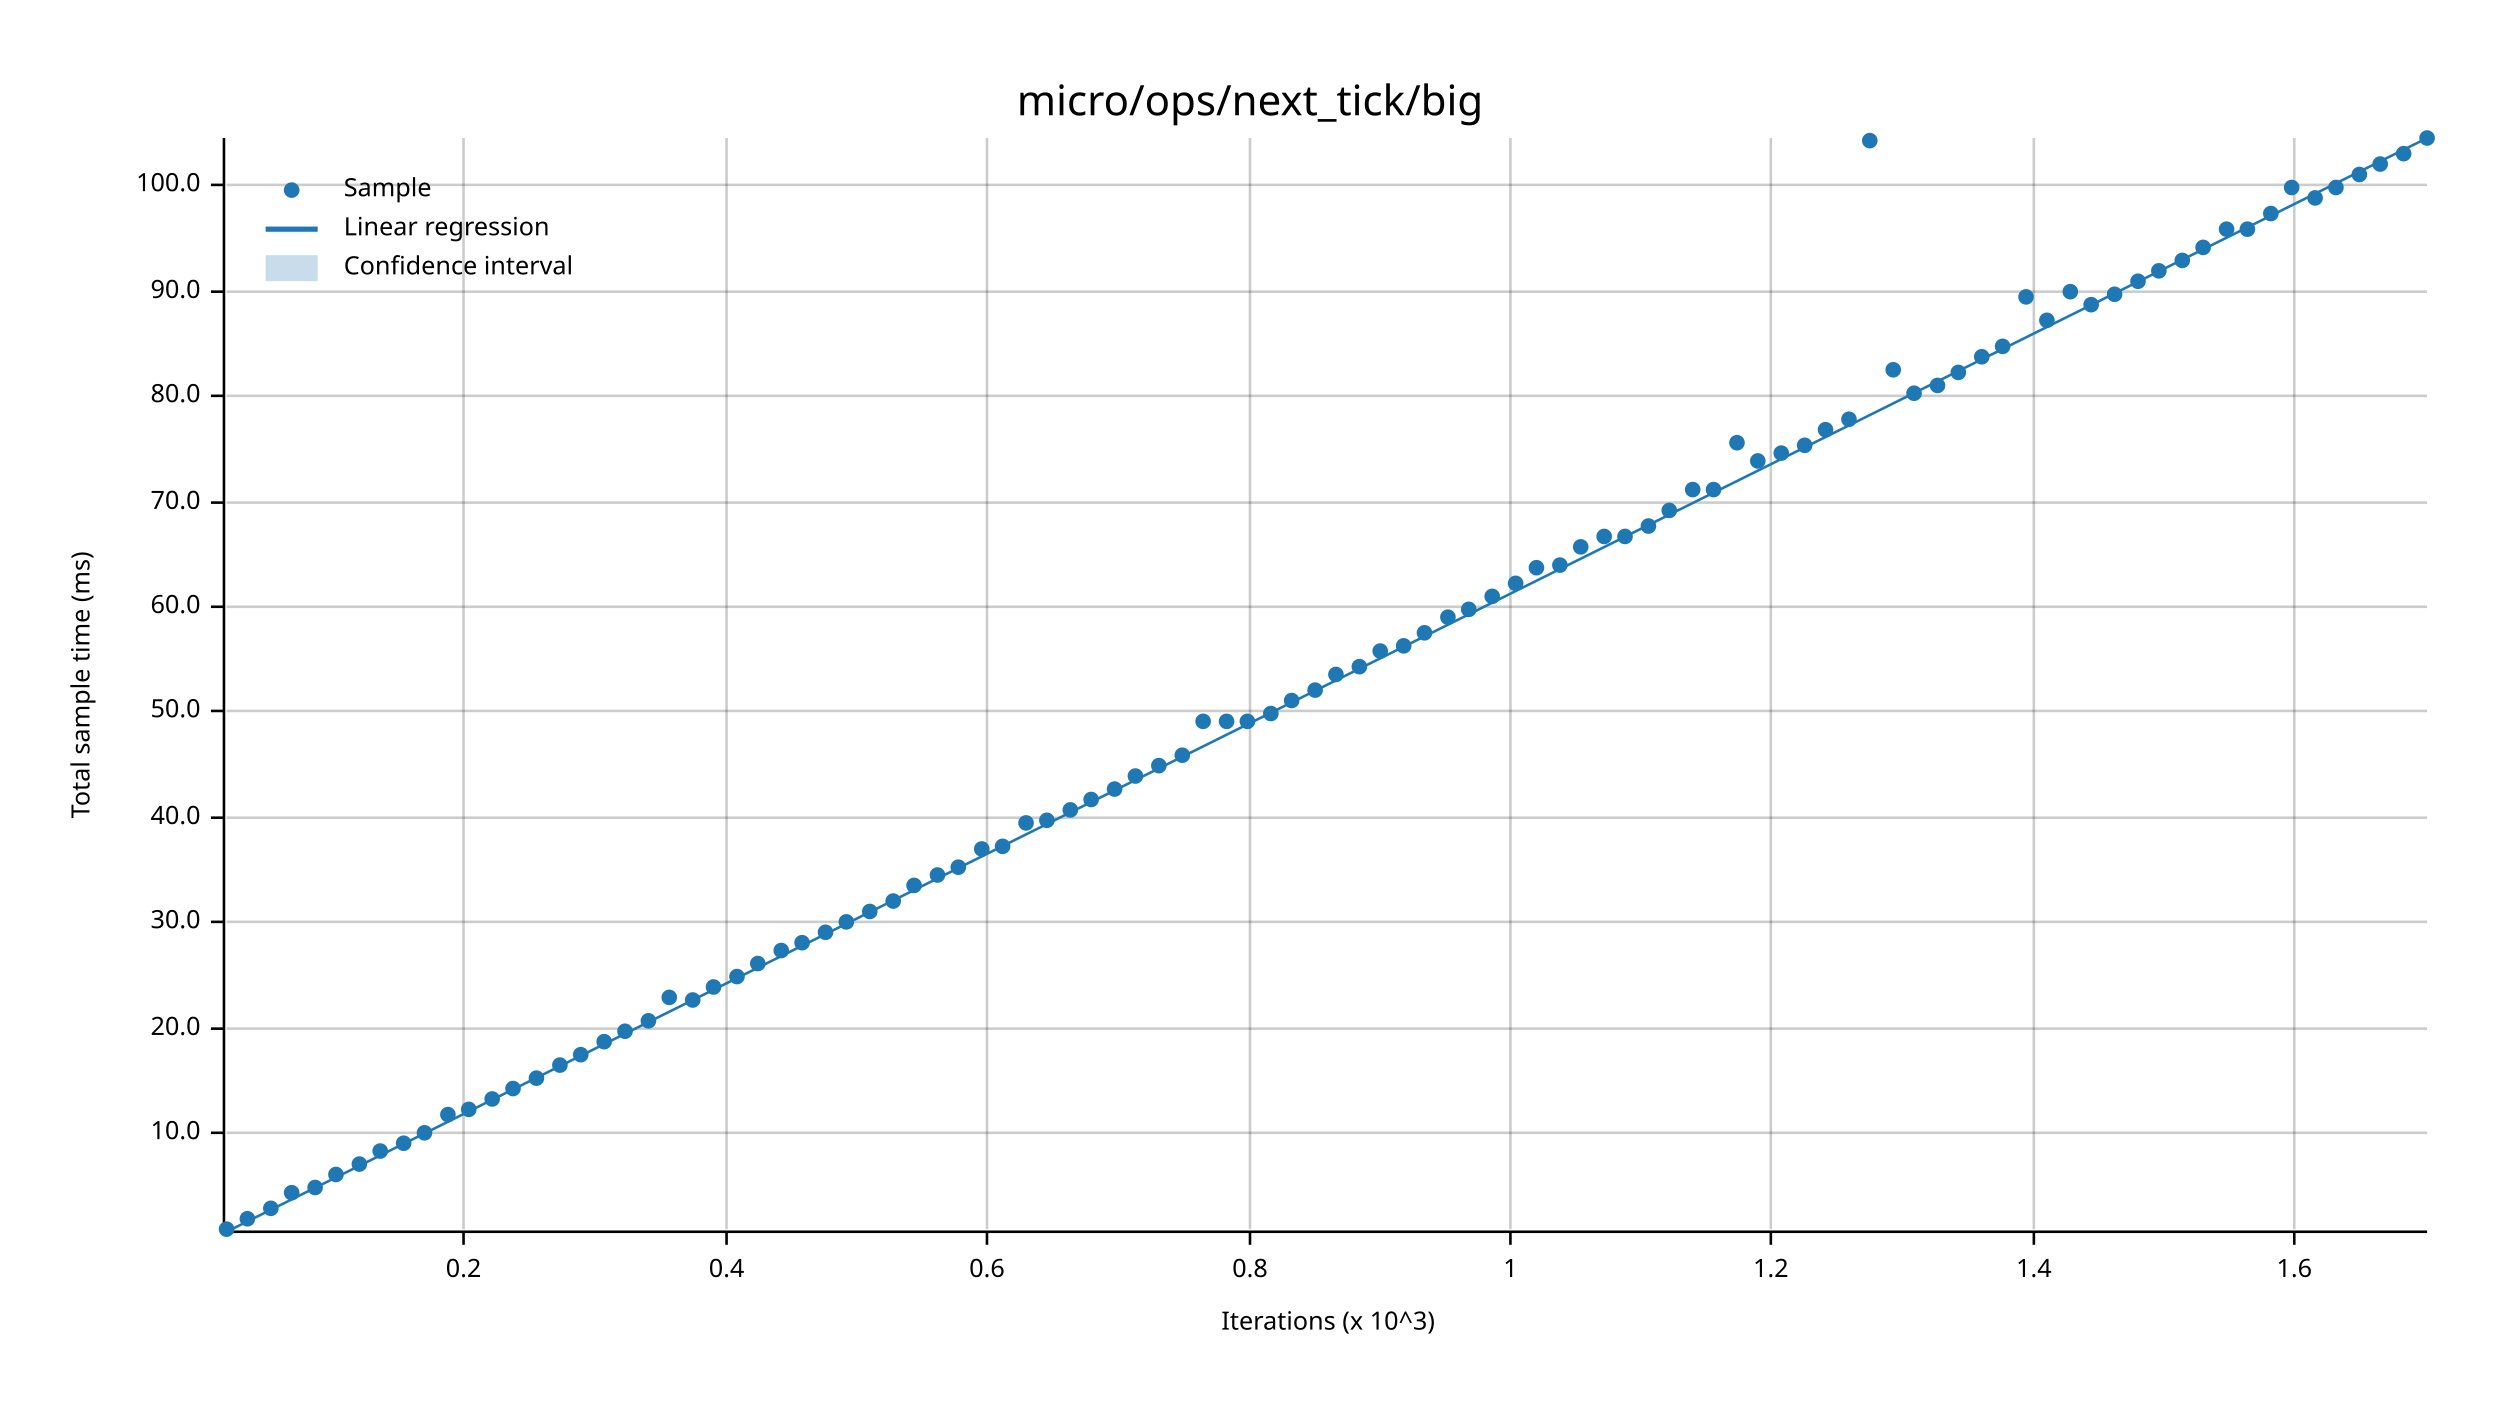
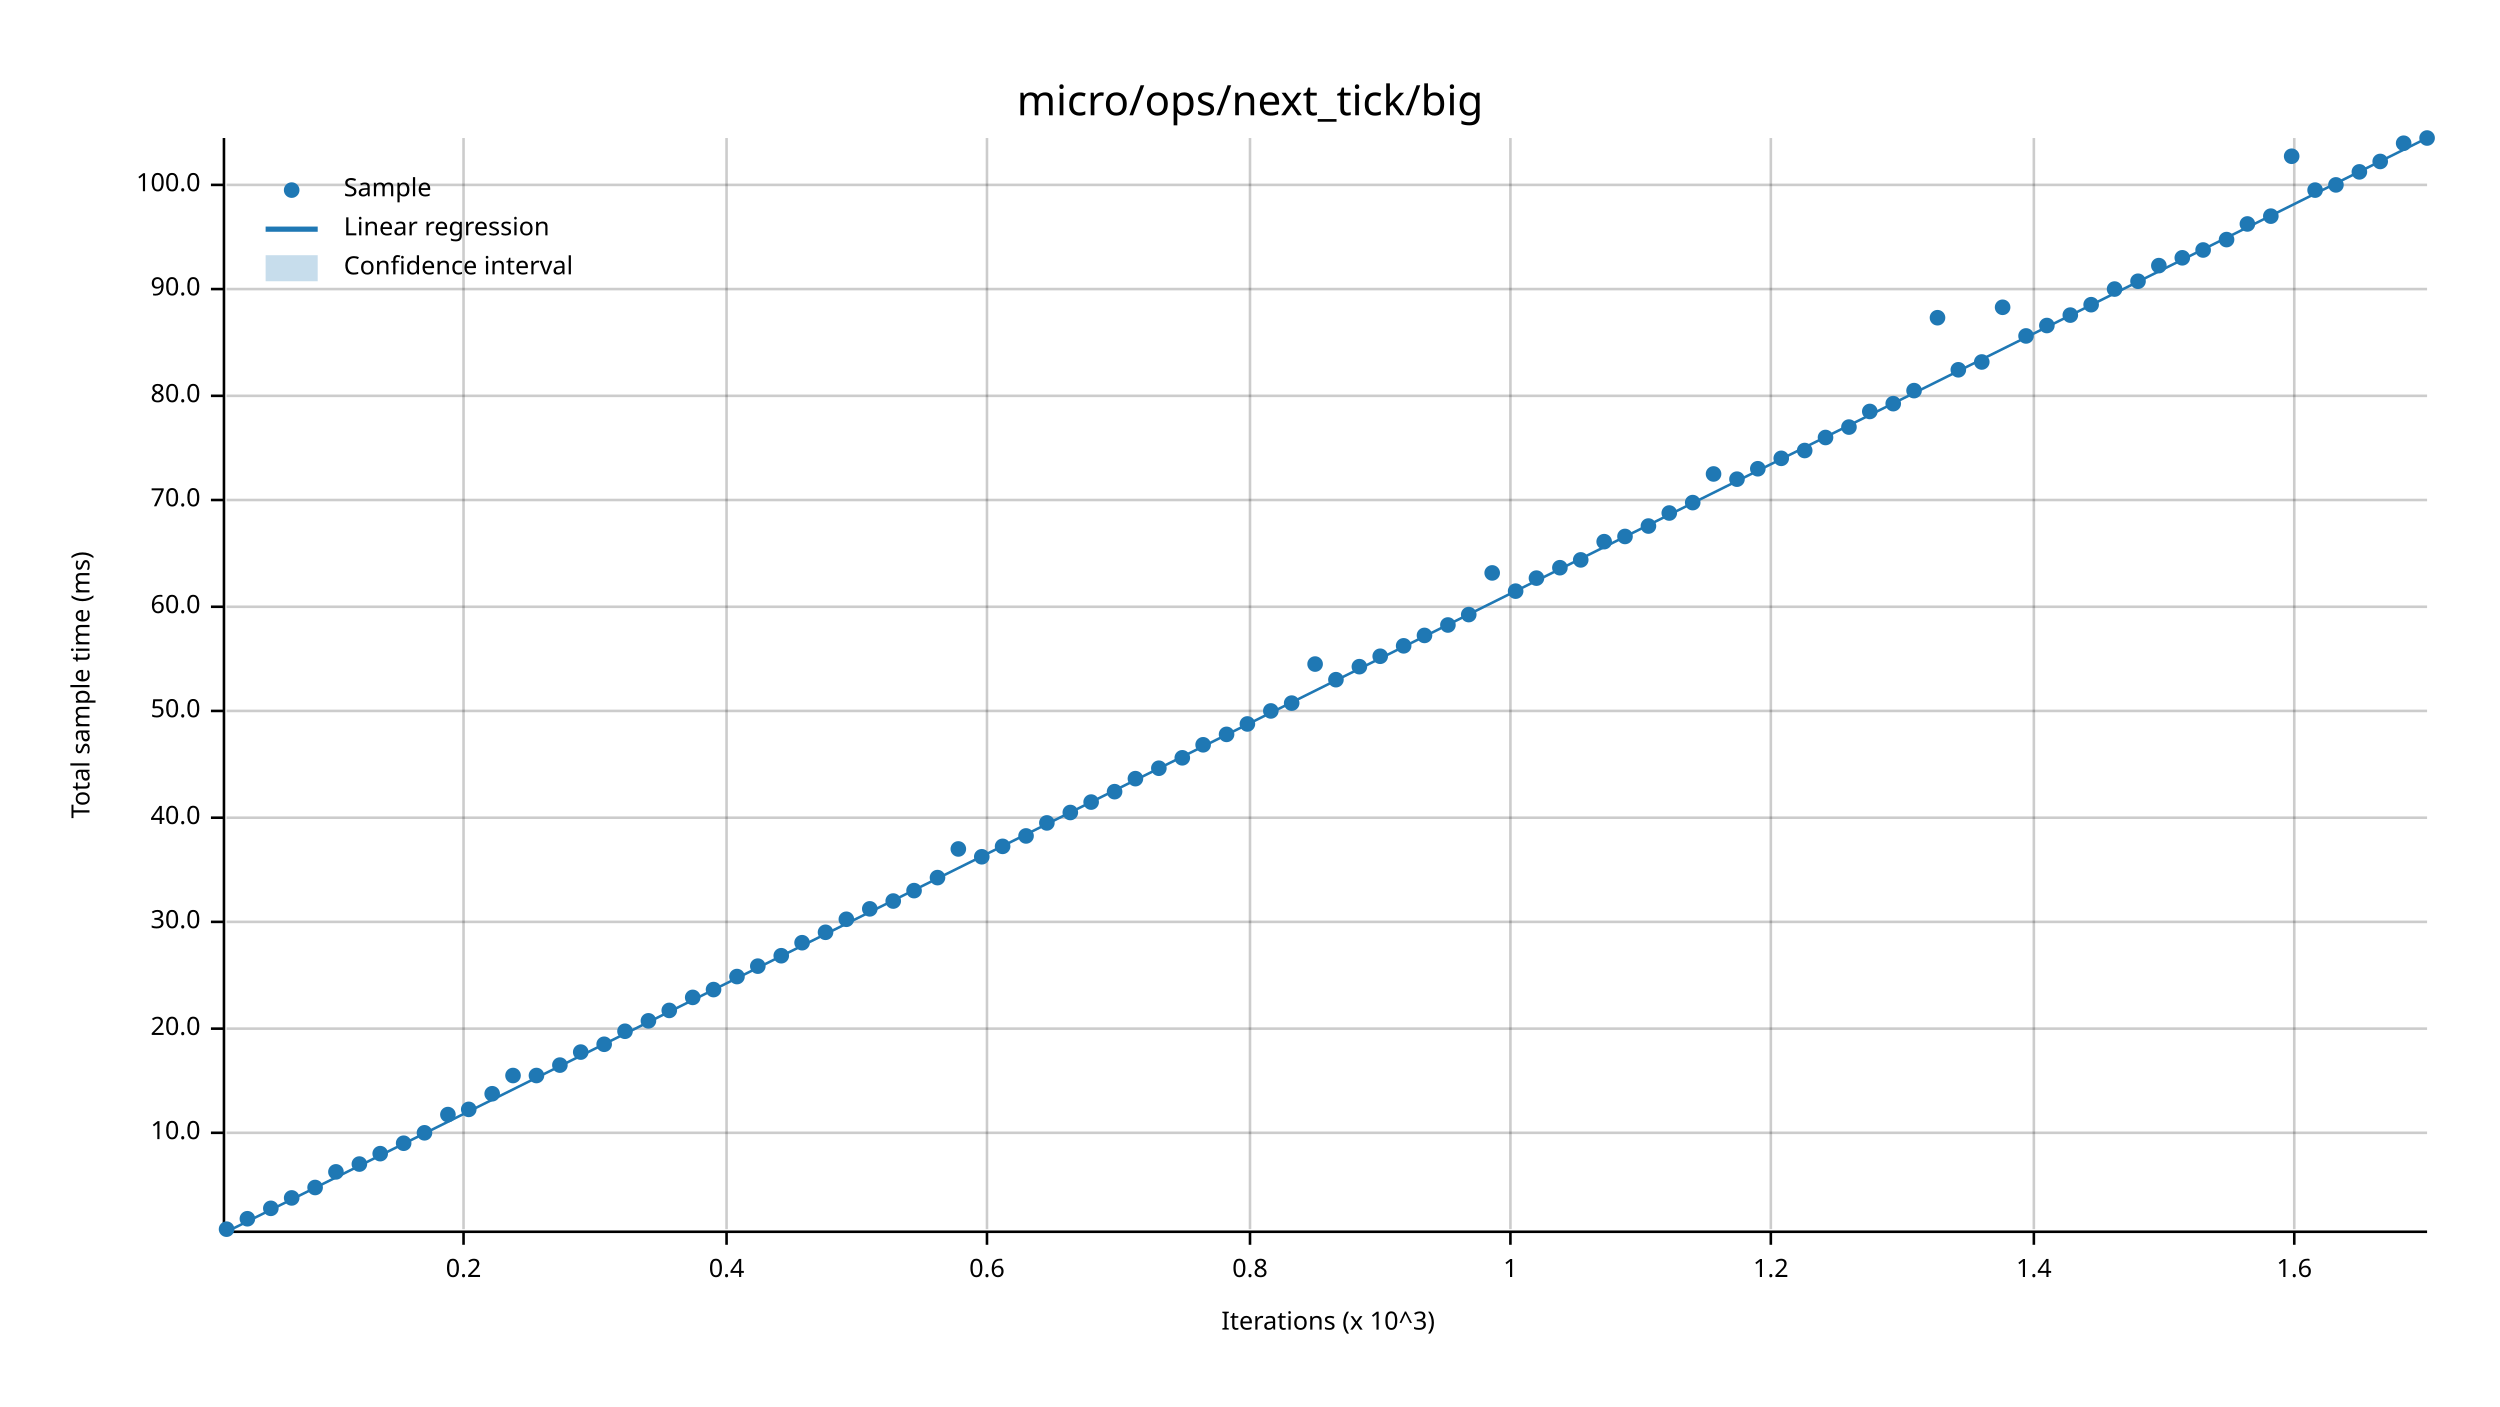
<svg xmlns="http://www.w3.org/2000/svg" width="960" height="540" viewBox="0 0 960 540">
  <text x="480" y="32" dy="0.76em" text-anchor="middle" font-family="sans-serif" font-size="16.129" opacity="1" fill="#000000">
micro/ops/next_tick/big
</text>
  <text x="27" y="263" dy="0.76em" text-anchor="middle" font-family="sans-serif" font-size="9.677" opacity="1" fill="#000000" transform="rotate(270, 27, 263)">
Total sample time (ms)
</text>
  <text x="510" y="513" dy="-0.5ex" text-anchor="middle" font-family="sans-serif" font-size="9.677" opacity="1" fill="#000000">
Iterations (x 10^3)
</text>
  <line opacity="0.2" stroke="#000000" stroke-width="1" x1="178" y1="472" x2="178" y2="53" />
  <line opacity="0.2" stroke="#000000" stroke-width="1" x1="279" y1="472" x2="279" y2="53" />
  <line opacity="0.2" stroke="#000000" stroke-width="1" x1="379" y1="472" x2="379" y2="53" />
  <line opacity="0.2" stroke="#000000" stroke-width="1" x1="480" y1="472" x2="480" y2="53" />
  <line opacity="0.2" stroke="#000000" stroke-width="1" x1="580" y1="472" x2="580" y2="53" />
  <line opacity="0.2" stroke="#000000" stroke-width="1" x1="680" y1="472" x2="680" y2="53" />
  <line opacity="0.2" stroke="#000000" stroke-width="1" x1="781" y1="472" x2="781" y2="53" />
  <line opacity="0.2" stroke="#000000" stroke-width="1" x1="881" y1="472" x2="881" y2="53" />
  <line opacity="0.2" stroke="#000000" stroke-width="1" x1="87" y1="435" x2="932" y2="435" />
  <line opacity="0.2" stroke="#000000" stroke-width="1" x1="87" y1="395" x2="932" y2="395" />
  <line opacity="0.2" stroke="#000000" stroke-width="1" x1="87" y1="354" x2="932" y2="354" />
  <line opacity="0.2" stroke="#000000" stroke-width="1" x1="87" y1="314" x2="932" y2="314" />
  <line opacity="0.2" stroke="#000000" stroke-width="1" x1="87" y1="273" x2="932" y2="273" />
  <line opacity="0.2" stroke="#000000" stroke-width="1" x1="87" y1="233" x2="932" y2="233" />
-   <line opacity="0.2" stroke="#000000" stroke-width="1" x1="87" y1="193" x2="932" y2="193" />
+   <line opacity="0.2" stroke="#000000" stroke-width="1" x1="87" y1="192" x2="932" y2="192" />
  <line opacity="0.2" stroke="#000000" stroke-width="1" x1="87" y1="152" x2="932" y2="152" />
-   <line opacity="0.2" stroke="#000000" stroke-width="1" x1="87" y1="112" x2="932" y2="112" />
+   <line opacity="0.2" stroke="#000000" stroke-width="1" x1="87" y1="111" x2="932" y2="111" />
  <line opacity="0.2" stroke="#000000" stroke-width="1" x1="87" y1="71" x2="932" y2="71" />
  <polyline fill="none" opacity="1" stroke="#000000" stroke-width="1" points="86,53 86,472 " />
  <text x="77" y="435" dy="0.5ex" text-anchor="end" font-family="sans-serif" font-size="9.677" opacity="1" fill="#000000">
10.0
</text>
  <polyline fill="none" opacity="1" stroke="#000000" stroke-width="1" points="81,435 86,435 " />
  <text x="77" y="395" dy="0.5ex" text-anchor="end" font-family="sans-serif" font-size="9.677" opacity="1" fill="#000000">
20.0
</text>
  <polyline fill="none" opacity="1" stroke="#000000" stroke-width="1" points="81,395 86,395 " />
  <text x="77" y="354" dy="0.5ex" text-anchor="end" font-family="sans-serif" font-size="9.677" opacity="1" fill="#000000">
30.0
</text>
  <polyline fill="none" opacity="1" stroke="#000000" stroke-width="1" points="81,354 86,354 " />
  <text x="77" y="314" dy="0.5ex" text-anchor="end" font-family="sans-serif" font-size="9.677" opacity="1" fill="#000000">
40.0
</text>
  <polyline fill="none" opacity="1" stroke="#000000" stroke-width="1" points="81,314 86,314 " />
  <text x="77" y="273" dy="0.5ex" text-anchor="end" font-family="sans-serif" font-size="9.677" opacity="1" fill="#000000">
50.0
</text>
  <polyline fill="none" opacity="1" stroke="#000000" stroke-width="1" points="81,273 86,273 " />
  <text x="77" y="233" dy="0.5ex" text-anchor="end" font-family="sans-serif" font-size="9.677" opacity="1" fill="#000000">
60.0
</text>
  <polyline fill="none" opacity="1" stroke="#000000" stroke-width="1" points="81,233 86,233 " />
-   <text x="77" y="193" dy="0.5ex" text-anchor="end" font-family="sans-serif" font-size="9.677" opacity="1" fill="#000000">
+   <text x="77" y="192" dy="0.5ex" text-anchor="end" font-family="sans-serif" font-size="9.677" opacity="1" fill="#000000">
70.0
</text>
-   <polyline fill="none" opacity="1" stroke="#000000" stroke-width="1" points="81,193 86,193 " />
+   <polyline fill="none" opacity="1" stroke="#000000" stroke-width="1" points="81,192 86,192 " />
  <text x="77" y="152" dy="0.5ex" text-anchor="end" font-family="sans-serif" font-size="9.677" opacity="1" fill="#000000">
80.0
</text>
  <polyline fill="none" opacity="1" stroke="#000000" stroke-width="1" points="81,152 86,152 " />
-   <text x="77" y="112" dy="0.5ex" text-anchor="end" font-family="sans-serif" font-size="9.677" opacity="1" fill="#000000">
+   <text x="77" y="111" dy="0.5ex" text-anchor="end" font-family="sans-serif" font-size="9.677" opacity="1" fill="#000000">
90.0
</text>
-   <polyline fill="none" opacity="1" stroke="#000000" stroke-width="1" points="81,112 86,112 " />
+   <polyline fill="none" opacity="1" stroke="#000000" stroke-width="1" points="81,111 86,111 " />
  <text x="77" y="71" dy="0.5ex" text-anchor="end" font-family="sans-serif" font-size="9.677" opacity="1" fill="#000000">
100.0
</text>
  <polyline fill="none" opacity="1" stroke="#000000" stroke-width="1" points="81,71 86,71 " />
  <polyline fill="none" opacity="1" stroke="#000000" stroke-width="1" points="87,473 932,473 " />
  <text x="178" y="483" dy="0.76em" text-anchor="middle" font-family="sans-serif" font-size="9.677" opacity="1" fill="#000000">
0.2
</text>
  <polyline fill="none" opacity="1" stroke="#000000" stroke-width="1" points="178,473 178,478 " />
  <text x="279" y="483" dy="0.76em" text-anchor="middle" font-family="sans-serif" font-size="9.677" opacity="1" fill="#000000">
0.4
</text>
  <polyline fill="none" opacity="1" stroke="#000000" stroke-width="1" points="279,473 279,478 " />
  <text x="379" y="483" dy="0.76em" text-anchor="middle" font-family="sans-serif" font-size="9.677" opacity="1" fill="#000000">
0.6
</text>
  <polyline fill="none" opacity="1" stroke="#000000" stroke-width="1" points="379,473 379,478 " />
  <text x="480" y="483" dy="0.76em" text-anchor="middle" font-family="sans-serif" font-size="9.677" opacity="1" fill="#000000">
0.8
</text>
  <polyline fill="none" opacity="1" stroke="#000000" stroke-width="1" points="480,473 480,478 " />
  <text x="580" y="483" dy="0.76em" text-anchor="middle" font-family="sans-serif" font-size="9.677" opacity="1" fill="#000000">
1
</text>
  <polyline fill="none" opacity="1" stroke="#000000" stroke-width="1" points="580,473 580,478 " />
  <text x="680" y="483" dy="0.76em" text-anchor="middle" font-family="sans-serif" font-size="9.677" opacity="1" fill="#000000">
1.2
</text>
  <polyline fill="none" opacity="1" stroke="#000000" stroke-width="1" points="680,473 680,478 " />
  <text x="781" y="483" dy="0.76em" text-anchor="middle" font-family="sans-serif" font-size="9.677" opacity="1" fill="#000000">
1.4
</text>
  <polyline fill="none" opacity="1" stroke="#000000" stroke-width="1" points="781,473 781,478 " />
  <text x="881" y="483" dy="0.76em" text-anchor="middle" font-family="sans-serif" font-size="9.677" opacity="1" fill="#000000">
1.6
</text>
  <polyline fill="none" opacity="1" stroke="#000000" stroke-width="1" points="881,473 881,478 " />
  <circle cx="87" cy="472" r="3" opacity="1" fill="#1F78B4" stroke="none" stroke-width="1" />
  <circle cx="95" cy="468" r="3" opacity="1" fill="#1F78B4" stroke="none" stroke-width="1" />
  <circle cx="104" cy="464" r="3" opacity="1" fill="#1F78B4" stroke="none" stroke-width="1" />
-   <circle cx="112" cy="458" r="3" opacity="1" fill="#1F78B4" stroke="none" stroke-width="1" />
+   <circle cx="112" cy="460" r="3" opacity="1" fill="#1F78B4" stroke="none" stroke-width="1" />
  <circle cx="121" cy="456" r="3" opacity="1" fill="#1F78B4" stroke="none" stroke-width="1" />
-   <circle cx="129" cy="451" r="3" opacity="1" fill="#1F78B4" stroke="none" stroke-width="1" />
+   <circle cx="129" cy="450" r="3" opacity="1" fill="#1F78B4" stroke="none" stroke-width="1" />
  <circle cx="138" cy="447" r="3" opacity="1" fill="#1F78B4" stroke="none" stroke-width="1" />
-   <circle cx="146" cy="442" r="3" opacity="1" fill="#1F78B4" stroke="none" stroke-width="1" />
+   <circle cx="146" cy="443" r="3" opacity="1" fill="#1F78B4" stroke="none" stroke-width="1" />
  <circle cx="155" cy="439" r="3" opacity="1" fill="#1F78B4" stroke="none" stroke-width="1" />
  <circle cx="163" cy="435" r="3" opacity="1" fill="#1F78B4" stroke="none" stroke-width="1" />
  <circle cx="172" cy="428" r="3" opacity="1" fill="#1F78B4" stroke="none" stroke-width="1" />
  <circle cx="180" cy="426" r="3" opacity="1" fill="#1F78B4" stroke="none" stroke-width="1" />
-   <circle cx="189" cy="422" r="3" opacity="1" fill="#1F78B4" stroke="none" stroke-width="1" />
-   <circle cx="197" cy="418" r="3" opacity="1" fill="#1F78B4" stroke="none" stroke-width="1" />
-   <circle cx="206" cy="414" r="3" opacity="1" fill="#1F78B4" stroke="none" stroke-width="1" />
+   <circle cx="189" cy="420" r="3" opacity="1" fill="#1F78B4" stroke="none" stroke-width="1" />
+   <circle cx="197" cy="413" r="3" opacity="1" fill="#1F78B4" stroke="none" stroke-width="1" />
+   <circle cx="206" cy="413" r="3" opacity="1" fill="#1F78B4" stroke="none" stroke-width="1" />
  <circle cx="215" cy="409" r="3" opacity="1" fill="#1F78B4" stroke="none" stroke-width="1" />
-   <circle cx="223" cy="405" r="3" opacity="1" fill="#1F78B4" stroke="none" stroke-width="1" />
-   <circle cx="232" cy="400" r="3" opacity="1" fill="#1F78B4" stroke="none" stroke-width="1" />
+   <circle cx="223" cy="404" r="3" opacity="1" fill="#1F78B4" stroke="none" stroke-width="1" />
+   <circle cx="232" cy="401" r="3" opacity="1" fill="#1F78B4" stroke="none" stroke-width="1" />
  <circle cx="240" cy="396" r="3" opacity="1" fill="#1F78B4" stroke="none" stroke-width="1" />
  <circle cx="249" cy="392" r="3" opacity="1" fill="#1F78B4" stroke="none" stroke-width="1" />
-   <circle cx="257" cy="383" r="3" opacity="1" fill="#1F78B4" stroke="none" stroke-width="1" />
-   <circle cx="266" cy="384" r="3" opacity="1" fill="#1F78B4" stroke="none" stroke-width="1" />
-   <circle cx="274" cy="379" r="3" opacity="1" fill="#1F78B4" stroke="none" stroke-width="1" />
+   <circle cx="257" cy="388" r="3" opacity="1" fill="#1F78B4" stroke="none" stroke-width="1" />
+   <circle cx="266" cy="383" r="3" opacity="1" fill="#1F78B4" stroke="none" stroke-width="1" />
+   <circle cx="274" cy="380" r="3" opacity="1" fill="#1F78B4" stroke="none" stroke-width="1" />
  <circle cx="283" cy="375" r="3" opacity="1" fill="#1F78B4" stroke="none" stroke-width="1" />
-   <circle cx="291" cy="370" r="3" opacity="1" fill="#1F78B4" stroke="none" stroke-width="1" />
-   <circle cx="300" cy="365" r="3" opacity="1" fill="#1F78B4" stroke="none" stroke-width="1" />
+   <circle cx="291" cy="371" r="3" opacity="1" fill="#1F78B4" stroke="none" stroke-width="1" />
+   <circle cx="300" cy="367" r="3" opacity="1" fill="#1F78B4" stroke="none" stroke-width="1" />
  <circle cx="308" cy="362" r="3" opacity="1" fill="#1F78B4" stroke="none" stroke-width="1" />
  <circle cx="317" cy="358" r="3" opacity="1" fill="#1F78B4" stroke="none" stroke-width="1" />
-   <circle cx="325" cy="354" r="3" opacity="1" fill="#1F78B4" stroke="none" stroke-width="1" />
-   <circle cx="334" cy="350" r="3" opacity="1" fill="#1F78B4" stroke="none" stroke-width="1" />
+   <circle cx="325" cy="353" r="3" opacity="1" fill="#1F78B4" stroke="none" stroke-width="1" />
+   <circle cx="334" cy="349" r="3" opacity="1" fill="#1F78B4" stroke="none" stroke-width="1" />
  <circle cx="343" cy="346" r="3" opacity="1" fill="#1F78B4" stroke="none" stroke-width="1" />
-   <circle cx="351" cy="340" r="3" opacity="1" fill="#1F78B4" stroke="none" stroke-width="1" />
-   <circle cx="360" cy="336" r="3" opacity="1" fill="#1F78B4" stroke="none" stroke-width="1" />
-   <circle cx="368" cy="333" r="3" opacity="1" fill="#1F78B4" stroke="none" stroke-width="1" />
-   <circle cx="377" cy="326" r="3" opacity="1" fill="#1F78B4" stroke="none" stroke-width="1" />
+   <circle cx="351" cy="342" r="3" opacity="1" fill="#1F78B4" stroke="none" stroke-width="1" />
+   <circle cx="360" cy="337" r="3" opacity="1" fill="#1F78B4" stroke="none" stroke-width="1" />
+   <circle cx="368" cy="326" r="3" opacity="1" fill="#1F78B4" stroke="none" stroke-width="1" />
+   <circle cx="377" cy="329" r="3" opacity="1" fill="#1F78B4" stroke="none" stroke-width="1" />
  <circle cx="385" cy="325" r="3" opacity="1" fill="#1F78B4" stroke="none" stroke-width="1" />
-   <circle cx="394" cy="316" r="3" opacity="1" fill="#1F78B4" stroke="none" stroke-width="1" />
-   <circle cx="402" cy="315" r="3" opacity="1" fill="#1F78B4" stroke="none" stroke-width="1" />
-   <circle cx="411" cy="311" r="3" opacity="1" fill="#1F78B4" stroke="none" stroke-width="1" />
-   <circle cx="419" cy="307" r="3" opacity="1" fill="#1F78B4" stroke="none" stroke-width="1" />
-   <circle cx="428" cy="303" r="3" opacity="1" fill="#1F78B4" stroke="none" stroke-width="1" />
-   <circle cx="436" cy="298" r="3" opacity="1" fill="#1F78B4" stroke="none" stroke-width="1" />
-   <circle cx="445" cy="294" r="3" opacity="1" fill="#1F78B4" stroke="none" stroke-width="1" />
-   <circle cx="454" cy="290" r="3" opacity="1" fill="#1F78B4" stroke="none" stroke-width="1" />
-   <circle cx="462" cy="277" r="3" opacity="1" fill="#1F78B4" stroke="none" stroke-width="1" />
-   <circle cx="471" cy="277" r="3" opacity="1" fill="#1F78B4" stroke="none" stroke-width="1" />
-   <circle cx="479" cy="277" r="3" opacity="1" fill="#1F78B4" stroke="none" stroke-width="1" />
-   <circle cx="488" cy="274" r="3" opacity="1" fill="#1F78B4" stroke="none" stroke-width="1" />
-   <circle cx="496" cy="269" r="3" opacity="1" fill="#1F78B4" stroke="none" stroke-width="1" />
-   <circle cx="505" cy="265" r="3" opacity="1" fill="#1F78B4" stroke="none" stroke-width="1" />
-   <circle cx="513" cy="259" r="3" opacity="1" fill="#1F78B4" stroke="none" stroke-width="1" />
+   <circle cx="394" cy="321" r="3" opacity="1" fill="#1F78B4" stroke="none" stroke-width="1" />
+   <circle cx="402" cy="316" r="3" opacity="1" fill="#1F78B4" stroke="none" stroke-width="1" />
+   <circle cx="411" cy="312" r="3" opacity="1" fill="#1F78B4" stroke="none" stroke-width="1" />
+   <circle cx="419" cy="308" r="3" opacity="1" fill="#1F78B4" stroke="none" stroke-width="1" />
+   <circle cx="428" cy="304" r="3" opacity="1" fill="#1F78B4" stroke="none" stroke-width="1" />
+   <circle cx="436" cy="299" r="3" opacity="1" fill="#1F78B4" stroke="none" stroke-width="1" />
+   <circle cx="445" cy="295" r="3" opacity="1" fill="#1F78B4" stroke="none" stroke-width="1" />
+   <circle cx="454" cy="291" r="3" opacity="1" fill="#1F78B4" stroke="none" stroke-width="1" />
+   <circle cx="462" cy="286" r="3" opacity="1" fill="#1F78B4" stroke="none" stroke-width="1" />
+   <circle cx="471" cy="282" r="3" opacity="1" fill="#1F78B4" stroke="none" stroke-width="1" />
+   <circle cx="479" cy="278" r="3" opacity="1" fill="#1F78B4" stroke="none" stroke-width="1" />
+   <circle cx="488" cy="273" r="3" opacity="1" fill="#1F78B4" stroke="none" stroke-width="1" />
+   <circle cx="496" cy="270" r="3" opacity="1" fill="#1F78B4" stroke="none" stroke-width="1" />
+   <circle cx="505" cy="255" r="3" opacity="1" fill="#1F78B4" stroke="none" stroke-width="1" />
+   <circle cx="513" cy="261" r="3" opacity="1" fill="#1F78B4" stroke="none" stroke-width="1" />
  <circle cx="522" cy="256" r="3" opacity="1" fill="#1F78B4" stroke="none" stroke-width="1" />
-   <circle cx="530" cy="250" r="3" opacity="1" fill="#1F78B4" stroke="none" stroke-width="1" />
+   <circle cx="530" cy="252" r="3" opacity="1" fill="#1F78B4" stroke="none" stroke-width="1" />
  <circle cx="539" cy="248" r="3" opacity="1" fill="#1F78B4" stroke="none" stroke-width="1" />
-   <circle cx="547" cy="243" r="3" opacity="1" fill="#1F78B4" stroke="none" stroke-width="1" />
-   <circle cx="556" cy="237" r="3" opacity="1" fill="#1F78B4" stroke="none" stroke-width="1" />
-   <circle cx="564" cy="234" r="3" opacity="1" fill="#1F78B4" stroke="none" stroke-width="1" />
-   <circle cx="573" cy="229" r="3" opacity="1" fill="#1F78B4" stroke="none" stroke-width="1" />
-   <circle cx="582" cy="224" r="3" opacity="1" fill="#1F78B4" stroke="none" stroke-width="1" />
-   <circle cx="590" cy="218" r="3" opacity="1" fill="#1F78B4" stroke="none" stroke-width="1" />
-   <circle cx="599" cy="217" r="3" opacity="1" fill="#1F78B4" stroke="none" stroke-width="1" />
-   <circle cx="607" cy="210" r="3" opacity="1" fill="#1F78B4" stroke="none" stroke-width="1" />
-   <circle cx="616" cy="206" r="3" opacity="1" fill="#1F78B4" stroke="none" stroke-width="1" />
+   <circle cx="547" cy="244" r="3" opacity="1" fill="#1F78B4" stroke="none" stroke-width="1" />
+   <circle cx="556" cy="240" r="3" opacity="1" fill="#1F78B4" stroke="none" stroke-width="1" />
+   <circle cx="564" cy="236" r="3" opacity="1" fill="#1F78B4" stroke="none" stroke-width="1" />
+   <circle cx="573" cy="220" r="3" opacity="1" fill="#1F78B4" stroke="none" stroke-width="1" />
+   <circle cx="582" cy="227" r="3" opacity="1" fill="#1F78B4" stroke="none" stroke-width="1" />
+   <circle cx="590" cy="222" r="3" opacity="1" fill="#1F78B4" stroke="none" stroke-width="1" />
+   <circle cx="599" cy="218" r="3" opacity="1" fill="#1F78B4" stroke="none" stroke-width="1" />
+   <circle cx="607" cy="215" r="3" opacity="1" fill="#1F78B4" stroke="none" stroke-width="1" />
+   <circle cx="616" cy="208" r="3" opacity="1" fill="#1F78B4" stroke="none" stroke-width="1" />
  <circle cx="624" cy="206" r="3" opacity="1" fill="#1F78B4" stroke="none" stroke-width="1" />
  <circle cx="633" cy="202" r="3" opacity="1" fill="#1F78B4" stroke="none" stroke-width="1" />
-   <circle cx="641" cy="196" r="3" opacity="1" fill="#1F78B4" stroke="none" stroke-width="1" />
-   <circle cx="650" cy="188" r="3" opacity="1" fill="#1F78B4" stroke="none" stroke-width="1" />
-   <circle cx="658" cy="188" r="3" opacity="1" fill="#1F78B4" stroke="none" stroke-width="1" />
-   <circle cx="667" cy="170" r="3" opacity="1" fill="#1F78B4" stroke="none" stroke-width="1" />
-   <circle cx="675" cy="177" r="3" opacity="1" fill="#1F78B4" stroke="none" stroke-width="1" />
-   <circle cx="684" cy="174" r="3" opacity="1" fill="#1F78B4" stroke="none" stroke-width="1" />
-   <circle cx="693" cy="171" r="3" opacity="1" fill="#1F78B4" stroke="none" stroke-width="1" />
-   <circle cx="701" cy="165" r="3" opacity="1" fill="#1F78B4" stroke="none" stroke-width="1" />
-   <circle cx="710" cy="161" r="3" opacity="1" fill="#1F78B4" stroke="none" stroke-width="1" />
-   <circle cx="718" cy="54" r="3" opacity="1" fill="#1F78B4" stroke="none" stroke-width="1" />
-   <circle cx="727" cy="142" r="3" opacity="1" fill="#1F78B4" stroke="none" stroke-width="1" />
-   <circle cx="735" cy="151" r="3" opacity="1" fill="#1F78B4" stroke="none" stroke-width="1" />
-   <circle cx="744" cy="148" r="3" opacity="1" fill="#1F78B4" stroke="none" stroke-width="1" />
-   <circle cx="752" cy="143" r="3" opacity="1" fill="#1F78B4" stroke="none" stroke-width="1" />
-   <circle cx="761" cy="137" r="3" opacity="1" fill="#1F78B4" stroke="none" stroke-width="1" />
-   <circle cx="769" cy="133" r="3" opacity="1" fill="#1F78B4" stroke="none" stroke-width="1" />
-   <circle cx="778" cy="114" r="3" opacity="1" fill="#1F78B4" stroke="none" stroke-width="1" />
-   <circle cx="786" cy="123" r="3" opacity="1" fill="#1F78B4" stroke="none" stroke-width="1" />
-   <circle cx="795" cy="112" r="3" opacity="1" fill="#1F78B4" stroke="none" stroke-width="1" />
+   <circle cx="641" cy="197" r="3" opacity="1" fill="#1F78B4" stroke="none" stroke-width="1" />
+   <circle cx="650" cy="193" r="3" opacity="1" fill="#1F78B4" stroke="none" stroke-width="1" />
+   <circle cx="658" cy="182" r="3" opacity="1" fill="#1F78B4" stroke="none" stroke-width="1" />
+   <circle cx="667" cy="184" r="3" opacity="1" fill="#1F78B4" stroke="none" stroke-width="1" />
+   <circle cx="675" cy="180" r="3" opacity="1" fill="#1F78B4" stroke="none" stroke-width="1" />
+   <circle cx="684" cy="176" r="3" opacity="1" fill="#1F78B4" stroke="none" stroke-width="1" />
+   <circle cx="693" cy="173" r="3" opacity="1" fill="#1F78B4" stroke="none" stroke-width="1" />
+   <circle cx="701" cy="168" r="3" opacity="1" fill="#1F78B4" stroke="none" stroke-width="1" />
+   <circle cx="710" cy="164" r="3" opacity="1" fill="#1F78B4" stroke="none" stroke-width="1" />
+   <circle cx="718" cy="158" r="3" opacity="1" fill="#1F78B4" stroke="none" stroke-width="1" />
+   <circle cx="727" cy="155" r="3" opacity="1" fill="#1F78B4" stroke="none" stroke-width="1" />
+   <circle cx="735" cy="150" r="3" opacity="1" fill="#1F78B4" stroke="none" stroke-width="1" />
+   <circle cx="744" cy="122" r="3" opacity="1" fill="#1F78B4" stroke="none" stroke-width="1" />
+   <circle cx="752" cy="142" r="3" opacity="1" fill="#1F78B4" stroke="none" stroke-width="1" />
+   <circle cx="761" cy="139" r="3" opacity="1" fill="#1F78B4" stroke="none" stroke-width="1" />
+   <circle cx="769" cy="118" r="3" opacity="1" fill="#1F78B4" stroke="none" stroke-width="1" />
+   <circle cx="778" cy="129" r="3" opacity="1" fill="#1F78B4" stroke="none" stroke-width="1" />
+   <circle cx="786" cy="125" r="3" opacity="1" fill="#1F78B4" stroke="none" stroke-width="1" />
+   <circle cx="795" cy="121" r="3" opacity="1" fill="#1F78B4" stroke="none" stroke-width="1" />
  <circle cx="803" cy="117" r="3" opacity="1" fill="#1F78B4" stroke="none" stroke-width="1" />
-   <circle cx="812" cy="113" r="3" opacity="1" fill="#1F78B4" stroke="none" stroke-width="1" />
+   <circle cx="812" cy="111" r="3" opacity="1" fill="#1F78B4" stroke="none" stroke-width="1" />
  <circle cx="821" cy="108" r="3" opacity="1" fill="#1F78B4" stroke="none" stroke-width="1" />
-   <circle cx="829" cy="104" r="3" opacity="1" fill="#1F78B4" stroke="none" stroke-width="1" />
-   <circle cx="838" cy="100" r="3" opacity="1" fill="#1F78B4" stroke="none" stroke-width="1" />
-   <circle cx="846" cy="95" r="3" opacity="1" fill="#1F78B4" stroke="none" stroke-width="1" />
-   <circle cx="855" cy="88" r="3" opacity="1" fill="#1F78B4" stroke="none" stroke-width="1" />
-   <circle cx="863" cy="88" r="3" opacity="1" fill="#1F78B4" stroke="none" stroke-width="1" />
-   <circle cx="872" cy="82" r="3" opacity="1" fill="#1F78B4" stroke="none" stroke-width="1" />
-   <circle cx="880" cy="72" r="3" opacity="1" fill="#1F78B4" stroke="none" stroke-width="1" />
-   <circle cx="889" cy="76" r="3" opacity="1" fill="#1F78B4" stroke="none" stroke-width="1" />
-   <circle cx="897" cy="72" r="3" opacity="1" fill="#1F78B4" stroke="none" stroke-width="1" />
-   <circle cx="906" cy="67" r="3" opacity="1" fill="#1F78B4" stroke="none" stroke-width="1" />
-   <circle cx="914" cy="63" r="3" opacity="1" fill="#1F78B4" stroke="none" stroke-width="1" />
-   <circle cx="923" cy="59" r="3" opacity="1" fill="#1F78B4" stroke="none" stroke-width="1" />
+   <circle cx="829" cy="102" r="3" opacity="1" fill="#1F78B4" stroke="none" stroke-width="1" />
+   <circle cx="838" cy="99" r="3" opacity="1" fill="#1F78B4" stroke="none" stroke-width="1" />
+   <circle cx="846" cy="96" r="3" opacity="1" fill="#1F78B4" stroke="none" stroke-width="1" />
+   <circle cx="855" cy="92" r="3" opacity="1" fill="#1F78B4" stroke="none" stroke-width="1" />
+   <circle cx="863" cy="86" r="3" opacity="1" fill="#1F78B4" stroke="none" stroke-width="1" />
+   <circle cx="872" cy="83" r="3" opacity="1" fill="#1F78B4" stroke="none" stroke-width="1" />
+   <circle cx="880" cy="60" r="3" opacity="1" fill="#1F78B4" stroke="none" stroke-width="1" />
+   <circle cx="889" cy="73" r="3" opacity="1" fill="#1F78B4" stroke="none" stroke-width="1" />
+   <circle cx="897" cy="71" r="3" opacity="1" fill="#1F78B4" stroke="none" stroke-width="1" />
+   <circle cx="906" cy="66" r="3" opacity="1" fill="#1F78B4" stroke="none" stroke-width="1" />
+   <circle cx="914" cy="62" r="3" opacity="1" fill="#1F78B4" stroke="none" stroke-width="1" />
+   <circle cx="923" cy="55" r="3" opacity="1" fill="#1F78B4" stroke="none" stroke-width="1" />
  <circle cx="932" cy="53" r="3" opacity="1" fill="#1F78B4" stroke="none" stroke-width="1" />
  <polyline fill="none" opacity="1" stroke="#1F78B4" stroke-width="1" points="87,473 932,53 " />
  <polygon opacity="0.25" fill="#1F78B4" points="87,473 932,53 932,53 " />
  <text x="132" y="68" dy="0.76em" text-anchor="start" font-family="sans-serif" font-size="9.677" opacity="1" fill="#000000">
Sample
</text>
  <text x="132" y="83" dy="0.76em" text-anchor="start" font-family="sans-serif" font-size="9.677" opacity="1" fill="#000000">
Linear regression
</text>
  <text x="132" y="98" dy="0.76em" text-anchor="start" font-family="sans-serif" font-size="9.677" opacity="1" fill="#000000">
Confidence interval
</text>
  <circle cx="112" cy="73" r="3" opacity="1" fill="#1F78B4" stroke="none" stroke-width="1" />
  <polyline fill="none" opacity="1" stroke="#1F78B4" stroke-width="2" points="102,88 122,88 " />
  <rect x="102" y="98" width="20" height="10" opacity="0.25" fill="#1F78B4" stroke="none" />
</svg>
